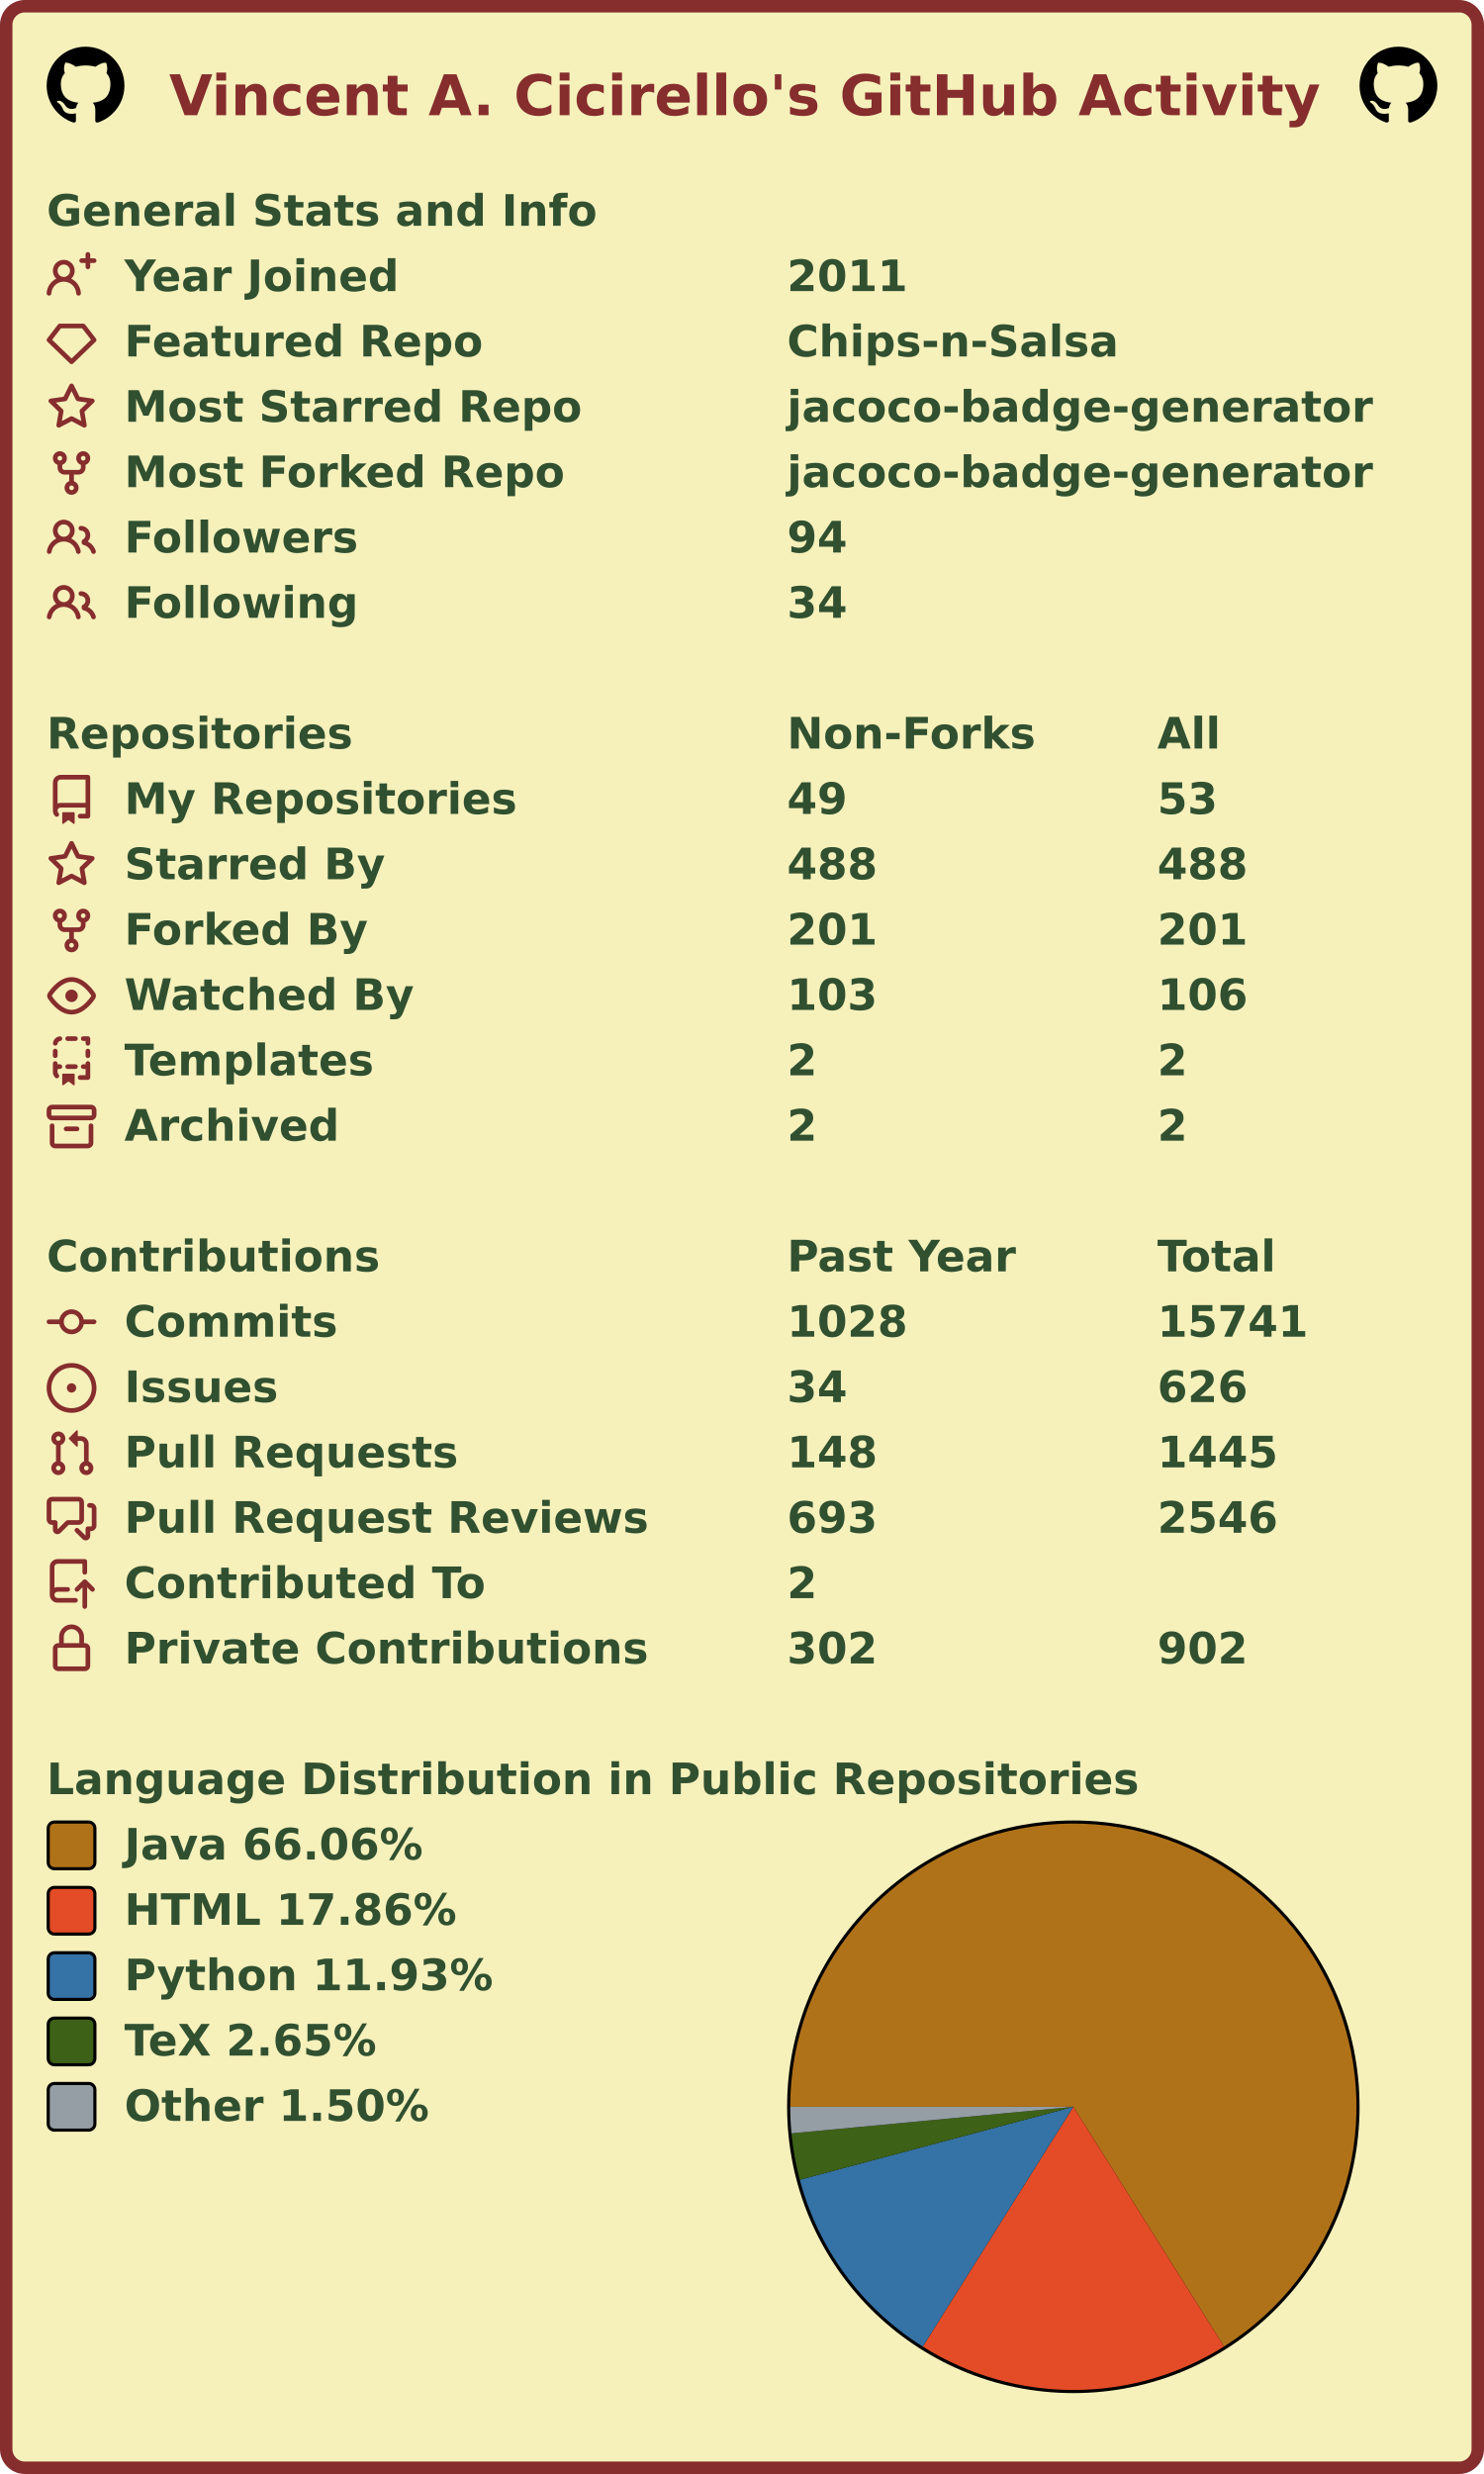
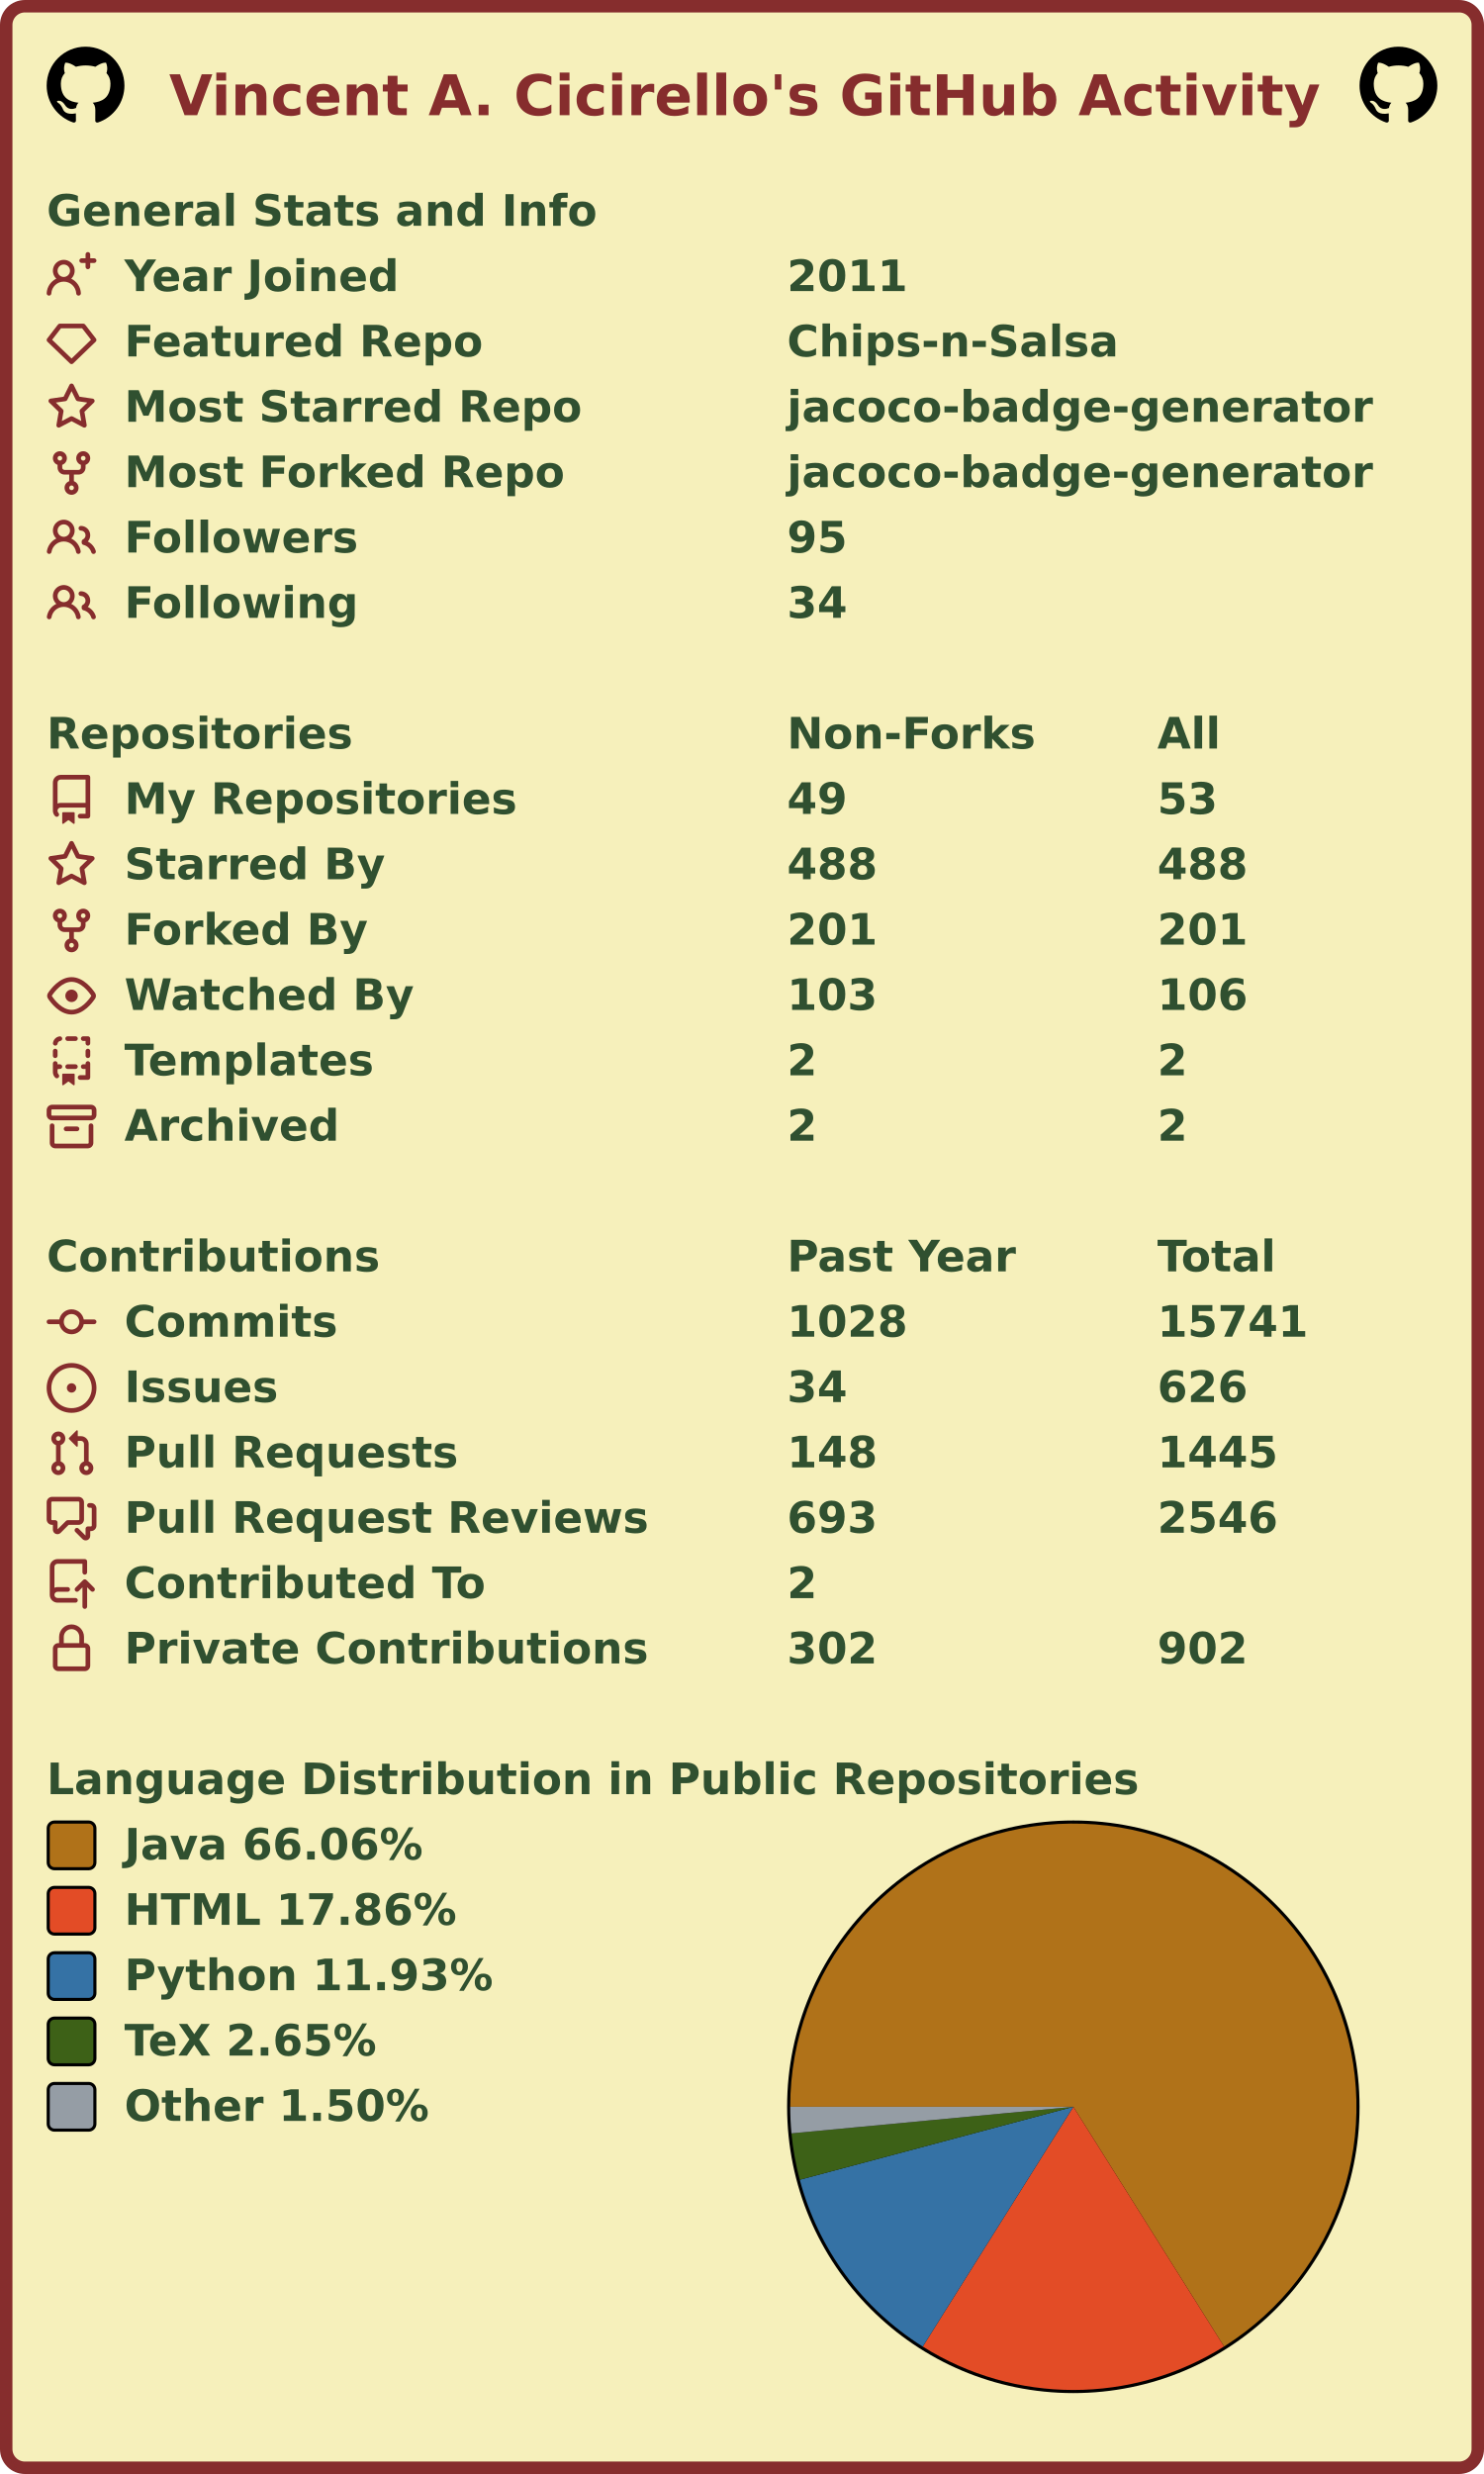
<svg xmlns="http://www.w3.org/2000/svg" width="477" height="795" viewBox="0 0 477 795" lang="en" xml:lang="en">
  <rect x="2" y="2" stroke-width="4" rx="6" width="473" height="791" stroke="#862d2d" fill="#f6f0bb" />
  <g font-weight="600" font-size="110pt" font-family="Verdana,Geneva,DejaVu Sans,sans-serif" text-rendering="geometricPrecision">
    <text x="442" y="301" lengthAdjust="spacingAndGlyphs" textLength="2985" transform="scale(0.123)" fill="#862d2d">Vincent A. Cicirello's GitHub Activity</text>
    <svg x="15" y="15" width="25" height="25" viewBox="0 0 16 16">
      <path fill="#000000" fill-rule="evenodd" d="M8 0C3.58 0 0 3.58 0 8c0 3.54 2.29 6.53 5.47 7.59.4.07.55-.17.55-.38 0-.19-.01-.82-.01-1.49-2.01.37-2.53-.49-2.69-.94-.09-.23-.48-.94-.82-1.13-.28-.15-.68-.52-.01-.53.63-.01 1.08.58 1.23.82.72 1.21 1.87.87 2.33.66.07-.52.28-.87.51-1.07-1.78-.2-3.64-.89-3.64-3.95 0-.87.31-1.59.82-2.15-.08-.2-.36-1.02.08-2.12 0 0 .67-.21 2.2.82.64-.18 1.32-.27 2-.27.68 0 1.36.09 2 .27 1.53-1.04 2.2-.82 2.2-.82.44 1.1.16 1.92.08 2.12.51.56.82 1.27.82 2.15 0 3.07-1.87 3.75-3.65 3.95.29.25.54.73.54 1.48 0 1.07-.01 1.93-.01 2.2 0 .21.15.46.55.38A8.013 8.013 0 0016 8c0-4.42-3.58-8-8-8z" />
    </svg>
    <svg x="437" y="15" width="25" height="25" viewBox="0 0 16 16">
      <path fill="#000000" fill-rule="evenodd" d="M8 0C3.58 0 0 3.58 0 8c0 3.54 2.29 6.53 5.47 7.59.4.07.55-.17.55-.38 0-.19-.01-.82-.01-1.49-2.01.37-2.53-.49-2.69-.94-.09-.23-.48-.94-.82-1.13-.28-.15-.68-.52-.01-.53.63-.01 1.08.58 1.23.82.72 1.21 1.87.87 2.33.66.07-.52.28-.87.51-1.07-1.78-.2-3.64-.89-3.64-3.95 0-.87.31-1.59.82-2.15-.08-.2-.36-1.02.08-2.12 0 0 .67-.21 2.2.82.64-.18 1.32-.27 2-.27.68 0 1.36.09 2 .27 1.53-1.04 2.2-.82 2.2-.82.44 1.1.16 1.92.08 2.12.51.56.82 1.27.82 2.15 0 3.07-1.87 3.75-3.65 3.95.29.25.54.73.54 1.48 0 1.07-.01 1.93-.01 2.2 0 .21.15.46.55.38A8.013 8.013 0 0016 8c0-4.42-3.58-8-8-8z" />
    </svg>
    <g transform="translate(0, 60)" fill="#305030">
      <g transform="translate(15, 0)">
        <g transform="scale(0.095)">
          <text x="0" y="132" textLength="1851" lengthAdjust="spacingAndGlyphs">General Stats and Info</text>
        </g>
      </g>
      <g transform="translate(15, 21)">
        <path fill="#862d2d" fill-rule="evenodd" d="M13.25 0a.75.75 0 01.75.75V2h1.25a.75.75 0 010 1.5H14v1.25a.75.75 0 01-1.5 0V3.5h-1.25a.75.75 0 010-1.5h1.25V.75a.75.75 0 01.75-.75zM5.5 4a2 2 0 100 4 2 2 0 000-4zm2.4 4.548a3.5 3.5 0 10-4.799 0 5.527 5.527 0 00-3.1 4.66.75.75 0 101.498.085A4.01 4.01 0 015.5 9.5a4.01 4.01 0 014.001 3.793.75.75 0 101.498-.086 5.527 5.527 0 00-3.1-4.659z" />
        <g transform="scale(0.095)">
          <text lengthAdjust="spacingAndGlyphs" textLength="932" x="263" y="132">Year Joined</text>
          <text lengthAdjust="spacingAndGlyphs" textLength="420" x="2505" y="132">2011</text>
        </g>
      </g>
      <g transform="translate(15, 42)">
        <path fill="#862d2d" fill-rule="evenodd" d="M3.637 2.291A.75.75 0 014.23 2h7.54a.75.75 0 01.593.291l3.48 4.5a.75.75 0 01-.072.999l-7.25 7a.75.75 0 01-1.042 0l-7.25-7a.75.75 0 01-.072-.999l3.48-4.5zM4.598 3.5L1.754 7.177 8 13.207l6.246-6.03L11.402 3.5H4.598z" />
        <g transform="scale(0.095)">
          <text lengthAdjust="spacingAndGlyphs" textLength="1215" x="263" y="132">Featured Repo</text>
          <text lengthAdjust="spacingAndGlyphs" textLength="1120" x="2505" y="132">Chips-n-Salsa</text>
        </g>
      </g>
      <g transform="translate(15, 63)">
        <path fill="#862d2d" fill-rule="evenodd" d="M8 .25a.75.75 0 01.673.418l1.882 3.815 4.21.612a.75.75 0 01.416 1.279l-3.046 2.97.719 4.192a.75.75 0 01-1.088.791L8 12.347l-3.766 1.98a.75.75 0 01-1.088-.79l.72-4.194L.818 6.374a.75.75 0 01.416-1.28l4.21-.611L7.327.668A.75.75 0 018 .25zm0 2.445L6.615 5.5a.75.75 0 01-.564.41l-3.097.45 2.24 2.184a.75.75 0 01.216.664l-.528 3.084 2.769-1.456a.75.75 0 01.698 0l2.77 1.456-.53-3.084a.75.75 0 01.216-.664l2.24-2.183-3.096-.45a.75.75 0 01-.564-.41L8 2.694v.001z" />
        <g transform="scale(0.095)">
          <text lengthAdjust="spacingAndGlyphs" textLength="1532" x="263" y="132">Most Starred Repo</text>
          <text lengthAdjust="spacingAndGlyphs" textLength="1986" x="2505" y="132">jacoco-badge-generator</text>
        </g>
      </g>
      <g transform="translate(15, 84)">
        <path fill="#862d2d" fill-rule="evenodd" d="M5 3.25a.75.75 0 11-1.5 0 .75.75 0 011.5 0zm0 2.122a2.25 2.25 0 10-1.5 0v.878A2.25 2.25 0 005.75 8.5h1.5v2.128a2.251 2.251 0 101.5 0V8.5h1.5a2.25 2.25 0 002.25-2.25v-.878a2.25 2.25 0 10-1.5 0v.878a.75.75 0 01-.75.75h-4.5A.75.75 0 015 6.25v-.878zm3.75 7.378a.75.75 0 11-1.5 0 .75.75 0 011.5 0zm3-8.75a.75.75 0 100-1.5.75.75 0 000 1.5z" />
        <g transform="scale(0.095)">
          <text lengthAdjust="spacingAndGlyphs" textLength="1485" x="263" y="132">Most Forked Repo</text>
          <text lengthAdjust="spacingAndGlyphs" textLength="1986" x="2505" y="132">jacoco-badge-generator</text>
        </g>
      </g>
      <g transform="translate(15, 105)">
        <path fill="#862d2d" fill-rule="evenodd" d="M5.5 3.5a2 2 0 100 4 2 2 0 000-4zM2 5.5a3.5 3.5 0 115.898 2.549 5.507 5.507 0 013.034 4.084.75.75 0 11-1.482.235 4.001 4.001 0 00-7.9 0 .75.75 0 01-1.482-.236A5.507 5.507 0 013.102 8.05 3.49 3.49 0 012 5.5zM11 4a.75.75 0 100 1.5 1.5 1.5 0 01.666 2.844.75.75 0 00-.416.672v.352a.75.75 0 00.574.73c1.2.289 2.162 1.2 2.522 2.372a.75.75 0 101.434-.44 5.01 5.01 0 00-2.56-3.012A3 3 0 0011 4z" />
        <g transform="scale(0.095)">
          <text lengthAdjust="spacingAndGlyphs" textLength="778" x="263" y="132">Followers</text>
-           <text lengthAdjust="spacingAndGlyphs" textLength="210" x="2505" y="132">94</text>
+           <text lengthAdjust="spacingAndGlyphs" textLength="210" x="2505" y="132">95</text>
        </g>
      </g>
      <g transform="translate(15, 126)">
        <path fill="#862d2d" fill-rule="evenodd" d="M5.5 3.5a2 2 0 100 4 2 2 0 000-4zM2 5.5a3.5 3.5 0 115.898 2.549 5.507 5.507 0 013.034 4.084.75.75 0 11-1.482.235 4.001 4.001 0 00-7.9 0 .75.75 0 01-1.482-.236A5.507 5.507 0 013.102 8.05 3.49 3.49 0 012 5.5zM11 4a.75.75 0 100 1.5 1.5 1.5 0 01.666 2.844.75.75 0 00-.416.672v.352a.75.75 0 00.574.73c1.2.289 2.162 1.2 2.522 2.372a.75.75 0 101.434-.44 5.01 5.01 0 00-2.56-3.012A3 3 0 0011 4z" />
        <g transform="scale(0.095)">
          <text lengthAdjust="spacingAndGlyphs" textLength="780" x="263" y="132">Following</text>
          <text lengthAdjust="spacingAndGlyphs" textLength="210" x="2505" y="132">34</text>
        </g>
      </g>
    </g>
    <g transform="translate(0, 228)" fill="#305030">
      <g transform="translate(15, 0)">
        <g transform="scale(0.095)">
          <text x="0" y="132" textLength="1020" lengthAdjust="spacingAndGlyphs">Repositories</text>
          <text x="2505" y="132" textLength="832" lengthAdjust="spacingAndGlyphs">Non-Forks</text>
          <text x="3758" y="132" textLength="206" lengthAdjust="spacingAndGlyphs">All</text>
        </g>
      </g>
      <g transform="translate(15, 21)">
        <path fill="#862d2d" fill-rule="evenodd" d="M2 2.5A2.5 2.5 0 014.5 0h8.75a.75.75 0 01.75.75v12.5a.75.75 0 01-.75.75h-2.5a.75.75 0 110-1.5h1.75v-2h-8a1 1 0 00-.714 1.7.75.75 0 01-1.072 1.05A2.495 2.495 0 012 11.5v-9zm10.5-1V9h-8c-.356 0-.694.074-1 .208V2.5a1 1 0 011-1h8zM5 12.25v3.25a.25.25 0 00.4.2l1.45-1.087a.25.25 0 01.3 0L8.6 15.7a.25.25 0 00.4-.2v-3.25a.25.25 0 00-.25-.25h-3.5a.25.25 0 00-.25.25z" />
        <g transform="scale(0.095)">
          <text lengthAdjust="spacingAndGlyphs" textLength="1312" x="263" y="132">My Repositories</text>
          <text lengthAdjust="spacingAndGlyphs" textLength="210" x="2505" y="132">49</text>
          <text lengthAdjust="spacingAndGlyphs" textLength="210" x="3758" y="132">53</text>
        </g>
      </g>
      <g transform="translate(15, 42)">
        <path fill="#862d2d" fill-rule="evenodd" d="M8 .25a.75.75 0 01.673.418l1.882 3.815 4.21.612a.75.75 0 01.416 1.279l-3.046 2.97.719 4.192a.75.75 0 01-1.088.791L8 12.347l-3.766 1.98a.75.75 0 01-1.088-.79l.72-4.194L.818 6.374a.75.75 0 01.416-1.28l4.21-.611L7.327.668A.75.75 0 018 .25zm0 2.445L6.615 5.5a.75.75 0 01-.564.41l-3.097.45 2.24 2.184a.75.75 0 01.216.664l-.528 3.084 2.769-1.456a.75.75 0 01.698 0l2.77 1.456-.53-3.084a.75.75 0 01.216-.664l2.24-2.183-3.096-.45a.75.75 0 01-.564-.41L8 2.694v.001z" />
        <g transform="scale(0.095)">
          <text lengthAdjust="spacingAndGlyphs" textLength="874" x="263" y="132">Starred By</text>
          <text lengthAdjust="spacingAndGlyphs" textLength="315" x="2505" y="132">488</text>
          <text lengthAdjust="spacingAndGlyphs" textLength="315" x="3758" y="132">488</text>
        </g>
      </g>
      <g transform="translate(15, 63)">
        <path fill="#862d2d" fill-rule="evenodd" d="M5 3.25a.75.75 0 11-1.5 0 .75.75 0 011.5 0zm0 2.122a2.25 2.25 0 10-1.5 0v.878A2.25 2.25 0 005.75 8.5h1.5v2.128a2.251 2.251 0 101.5 0V8.5h1.5a2.25 2.25 0 002.25-2.25v-.878a2.25 2.25 0 10-1.5 0v.878a.75.75 0 01-.75.75h-4.5A.75.75 0 015 6.25v-.878zm3.75 7.378a.75.75 0 11-1.5 0 .75.75 0 011.5 0zm3-8.75a.75.75 0 100-1.5.75.75 0 000 1.5z" />
        <g transform="scale(0.095)">
          <text lengthAdjust="spacingAndGlyphs" textLength="828" x="263" y="132">Forked By</text>
          <text lengthAdjust="spacingAndGlyphs" textLength="315" x="2505" y="132">201</text>
          <text lengthAdjust="spacingAndGlyphs" textLength="315" x="3758" y="132">201</text>
        </g>
      </g>
      <g transform="translate(15, 84)">
        <path fill="#862d2d" fill-rule="evenodd" d="M1.679 7.932c.412-.621 1.242-1.75 2.366-2.717C5.175 4.242 6.527 3.5 8 3.5c1.473 0 2.824.742 3.955 1.715 1.124.967 1.954 2.096 2.366 2.717a.119.119 0 010 .136c-.412.621-1.242 1.75-2.366 2.717C10.825 11.758 9.473 12.5 8 12.5c-1.473 0-2.824-.742-3.955-1.715C2.92 9.818 2.09 8.69 1.679 8.068a.119.119 0 010-.136zM8 2c-1.981 0-3.67.992-4.933 2.078C1.797 5.169.88 6.423.43 7.1a1.619 1.619 0 000 1.798c.45.678 1.367 1.932 2.637 3.024C4.329 13.008 6.019 14 8 14c1.981 0 3.67-.992 4.933-2.078 1.27-1.091 2.187-2.345 2.637-3.023a1.619 1.619 0 000-1.798c-.45-.678-1.367-1.932-2.637-3.023C11.671 2.992 9.981 2 8 2zm0 8a2 2 0 100-4 2 2 0 000 4z" />
        <g transform="scale(0.095)">
          <text lengthAdjust="spacingAndGlyphs" textLength="993" x="263" y="132">Watched By</text>
          <text lengthAdjust="spacingAndGlyphs" textLength="315" x="2505" y="132">103</text>
          <text lengthAdjust="spacingAndGlyphs" textLength="315" x="3758" y="132">106</text>
        </g>
      </g>
      <g transform="translate(15, 105)">
        <path fill="#862d2d" fill-rule="evenodd" d="M6 .75A.75.75 0 016.75 0h2.5a.75.75 0 010 1.5h-2.5A.75.75 0 016 .75zm5 0a.75.75 0 01.75-.75h1.5a.75.75 0 01.75.75v1.5a.75.75 0 01-1.5 0V1.5h-.75A.75.75 0 0111 .75zM4.992.662a.75.75 0 01-.636.848c-.436.063-.783.41-.846.846a.75.75 0 01-1.485-.212A2.501 2.501 0 014.144.025a.75.75 0 01.848.637zM2.75 4a.75.75 0 01.75.75v1.5a.75.75 0 01-1.5 0v-1.5A.75.75 0 012.75 4zm10.5 0a.75.75 0 01.75.75v1.5a.75.75 0 01-1.5 0v-1.5a.75.75 0 01.75-.75zM2.75 8a.75.75 0 01.75.75v.268A1.72 1.72 0 013.75 9h.5a.75.75 0 010 1.5h-.5a.25.25 0 00-.25.25v.75c0 .28.114.532.3.714a.75.75 0 01-1.05 1.072A2.495 2.495 0 012 11.5V8.75A.75.75 0 012.75 8zm10.5 0a.75.75 0 01.75.75v4.5a.75.75 0 01-.75.75h-2.5a.75.75 0 010-1.5h1.75v-2h-.75a.75.75 0 010-1.5h.75v-.25a.75.75 0 01.75-.75zM6 9.75A.75.75 0 016.75 9h2.5a.75.75 0 010 1.5h-2.5A.75.75 0 016 9.75zm-1 2.5v3.25a.25.25 0 00.4.2l1.45-1.087a.25.25 0 01.3 0L8.6 15.7a.25.25 0 00.4-.2v-3.25a.25.25 0 00-.25-.25h-3.5a.25.25 0 00-.25.25z" />
        <g transform="scale(0.095)">
          <text lengthAdjust="spacingAndGlyphs" textLength="868" x="263" y="132">Templates</text>
          <text lengthAdjust="spacingAndGlyphs" textLength="105" x="2505" y="132">2</text>
          <text lengthAdjust="spacingAndGlyphs" textLength="105" x="3758" y="132">2</text>
        </g>
      </g>
      <g transform="translate(15, 126)">
        <path fill="#862d2d" fill-rule="evenodd" d="M1.75 2.5a.25.25 0 00-.25.25v1.5c0 .138.112.25.25.25h12.5a.25.25 0 00.25-.25v-1.5a.25.25 0 00-.25-.25H1.75zM0 2.75C0 1.784.784 1 1.75 1h12.5c.966 0 1.75.784 1.75 1.75v1.5A1.75 1.75 0 0114.25 6H1.75A1.75 1.75 0 010 4.25v-1.5zM1.75 7a.75.75 0 01.75.75v5.5c0 .138.112.25.25.25h10.5a.25.25 0 00.25-.25v-5.5a.75.75 0 111.5 0v5.5A1.75 1.75 0 0113.25 15H2.75A1.75 1.75 0 011 13.25v-5.5A.75.75 0 011.75 7zm4.5 1a.75.75 0 000 1.5h3.5a.75.75 0 100-1.5h-3.5z" />
        <g transform="scale(0.095)">
          <text lengthAdjust="spacingAndGlyphs" textLength="726" x="263" y="132">Archived</text>
          <text lengthAdjust="spacingAndGlyphs" textLength="105" x="2505" y="132">2</text>
          <text lengthAdjust="spacingAndGlyphs" textLength="105" x="3758" y="132">2</text>
        </g>
      </g>
    </g>
    <g transform="translate(0, 396)" fill="#305030">
      <g transform="translate(15, 0)">
        <g transform="scale(0.095)">
          <text x="0" y="132" textLength="1112" lengthAdjust="spacingAndGlyphs">Contributions</text>
          <text x="2505" y="132" textLength="774" lengthAdjust="spacingAndGlyphs">Past Year</text>
          <text x="3758" y="132" textLength="414" lengthAdjust="spacingAndGlyphs">Total</text>
        </g>
      </g>
      <g transform="translate(15, 21)">
        <path fill="#862d2d" fill-rule="evenodd" d="M10.5 7.75a2.5 2.5 0 11-5 0 2.5 2.5 0 015 0zm1.43.75a4.002 4.002 0 01-7.86 0H.75a.75.75 0 110-1.5h3.32a4.001 4.001 0 017.86 0h3.32a.75.75 0 110 1.5h-3.32z" />
        <g transform="scale(0.095)">
          <text lengthAdjust="spacingAndGlyphs" textLength="734" x="263" y="132">Commits</text>
          <text lengthAdjust="spacingAndGlyphs" textLength="420" x="2505" y="132">1028</text>
          <text lengthAdjust="spacingAndGlyphs" textLength="525" x="3758" y="132">15741</text>
        </g>
      </g>
      <g transform="translate(15, 42)">
        <path fill="#862d2d" d="M8 9.5a1.5 1.5 0 100-3 1.5 1.5 0 000 3z" />
        <path fill="#862d2d" fill-rule="evenodd" d="M8 0a8 8 0 100 16A8 8 0 008 0zM1.5 8a6.5 6.5 0 1113 0 6.5 6.5 0 01-13 0z" />
        <g transform="scale(0.095)">
          <text lengthAdjust="spacingAndGlyphs" textLength="512" x="263" y="132">Issues</text>
          <text lengthAdjust="spacingAndGlyphs" textLength="210" x="2505" y="132">34</text>
          <text lengthAdjust="spacingAndGlyphs" textLength="315" x="3758" y="132">626</text>
        </g>
      </g>
      <g transform="translate(15, 63)">
        <path fill="#862d2d" fill-rule="evenodd" d="M7.177 3.073L9.573.677A.25.25 0 0110 .854v4.792a.25.25 0 01-.427.177L7.177 3.427a.25.25 0 010-.354zM3.75 2.5a.75.75 0 100 1.5.75.75 0 000-1.5zm-2.25.75a2.25 2.25 0 113 2.122v5.256a2.251 2.251 0 11-1.5 0V5.372A2.25 2.25 0 011.5 3.25zM11 2.5h-1V4h1a1 1 0 011 1v5.628a2.251 2.251 0 101.5 0V5A2.5 2.5 0 0011 2.5zm1 10.25a.75.75 0 111.5 0 .75.75 0 01-1.5 0zM3.75 12a.75.75 0 100 1.5.75.75 0 000-1.5z" />
        <g transform="scale(0.095)">
          <text lengthAdjust="spacingAndGlyphs" textLength="1113" x="263" y="132">Pull Requests</text>
          <text lengthAdjust="spacingAndGlyphs" textLength="315" x="2505" y="132">148</text>
          <text lengthAdjust="spacingAndGlyphs" textLength="420" x="3758" y="132">1445</text>
        </g>
      </g>
      <g transform="translate(15, 84)">
        <path fill="#862d2d" fill-rule="evenodd" d="M1.5 2.75a.25.25 0 01.25-.25h8.5a.25.25 0 01.25.25v5.5a.25.25 0 01-.25.25h-3.5a.75.75 0 00-.53.22L3.5 11.44V9.25a.75.75 0 00-.75-.75h-1a.25.25 0 01-.25-.25v-5.5zM1.75 1A1.75 1.75 0 000 2.75v5.5C0 9.216.784 10 1.75 10H2v1.543a1.457 1.457 0 002.487 1.03L7.061 10h3.189A1.75 1.75 0 0012 8.25v-5.5A1.75 1.75 0 0010.25 1h-8.5zM14.5 4.75a.25.25 0 00-.25-.25h-.5a.75.75 0 110-1.5h.5c.966 0 1.75.784 1.75 1.75v5.5A1.75 1.75 0 0114.25 12H14v1.543a1.457 1.457 0 01-2.487 1.03L9.22 12.28a.75.75 0 111.06-1.06l2.22 2.22v-2.19a.75.75 0 01.75-.75h1a.25.25 0 00.25-.25v-5.5z" />
        <g transform="scale(0.095)">
          <text lengthAdjust="spacingAndGlyphs" textLength="1762" x="263" y="132">Pull Request Reviews</text>
          <text lengthAdjust="spacingAndGlyphs" textLength="315" x="2505" y="132">693</text>
          <text lengthAdjust="spacingAndGlyphs" textLength="420" x="3758" y="132">2546</text>
        </g>
      </g>
      <g transform="translate(15, 105)">
        <path fill="#862d2d" fill-rule="evenodd" d="M1 2.5A2.5 2.5 0 013.5 0h8.75a.75.75 0 01.75.75v3.5a.75.75 0 01-1.5 0V1.5h-8a1 1 0 00-1 1v6.708A2.492 2.492 0 013.5 9h3.25a.75.75 0 010 1.5H3.5a1 1 0 100 2h5.75a.75.75 0 010 1.5H3.5A2.5 2.5 0 011 11.5v-9zm13.23 7.79a.75.75 0 001.06-1.06l-2.505-2.505a.75.75 0 00-1.06 0L9.22 9.229a.75.75 0 001.06 1.061l1.225-1.224v6.184a.75.75 0 001.5 0V9.066l1.224 1.224z" />
        <g transform="scale(0.095)">
          <text lengthAdjust="spacingAndGlyphs" textLength="1234" x="263" y="132">Contributed To</text>
          <text lengthAdjust="spacingAndGlyphs" textLength="105" x="2505" y="132">2</text>
        </g>
      </g>
      <g transform="translate(15, 126)">
        <path fill="#862d2d" fill-rule="evenodd" d="M4 4v2h-.25A1.75 1.75 0 002 7.75v5.5c0 .966.784 1.75 1.75 1.75h8.5A1.75 1.75 0 0014 13.25v-5.5A1.75 1.75 0 0012.25 6H12V4a4 4 0 10-8 0zm6.5 2V4a2.5 2.5 0 00-5 0v2h5zM12 7.5h.25a.25.25 0 01.25.25v5.5a.25.25 0 01-.25.25h-8.5a.25.25 0 01-.25-.25v-5.5a.25.25 0 01.25-.25H12z" />
        <g transform="scale(0.095)">
          <text lengthAdjust="spacingAndGlyphs" textLength="1742" x="263" y="132">Private Contributions</text>
          <text lengthAdjust="spacingAndGlyphs" textLength="315" x="2505" y="132">302</text>
          <text lengthAdjust="spacingAndGlyphs" textLength="315" x="3758" y="132">902</text>
        </g>
      </g>
    </g>
    <g transform="translate(0, 564)" fill="#305030">
      <g transform="translate(15, 0)">
        <g transform="scale(0.095)">
          <text x="0" y="132" textLength="3652" lengthAdjust="spacingAndGlyphs">Language Distribution in Public Repositories</text>
        </g>
      </g>
      <g transform="translate(253, 21)">
        <circle cx="92" cy="92" r="92" fill="#000000" />
      </g>
      <g transform="translate(254, 22)">
        <g>
          <path fill-rule="evenodd" fill="#b07219" d="M 0.0,91 A 91 91 0 1 1 139.446 168.032 L 91,91 Z" />
          <path fill-rule="evenodd" fill="#e34c26" d="M 139.446,168.032 A 91 91 0 0 1 42.595 168.058 L 91,91 Z" />
          <path fill-rule="evenodd" fill="#3572A5" d="M 42.595,168.058 A 91 91 0 0 1 3.072 114.445 L 91,91 Z" />
          <path fill-rule="evenodd" fill="#3D6117" d="M 3.072,114.445 A 91 91 0 0 1 0.401 99.536 L 91,91 Z" />
          <path fill-rule="evenodd" fill="#959da5" d="M 0.401,99.536 A 91 91 0 0 1 0.0 91 L 91,91 Z" />
          <animateTransform attributeName="transform" attributeType="XML" type="rotate" from="0 91 91" to="360 91 91" dur="10s" repeatCount="indefinite" />
        </g>
      </g>
      <g transform="translate(15, 21)">
        <rect x="0.5" y="0.5" rx="2" width="15" height="15" fill="#b07219" stroke-width="1" stroke="#000000" />
        <text transform="scale(0.095)" x="263" y="132" textLength="1038" lengthAdjust="spacingAndGlyphs">Java 66.06%</text>
      </g>
      <g transform="translate(15, 42)">
        <rect x="0.5" y="0.5" rx="2" width="15" height="15" fill="#e34c26" stroke-width="1" stroke="#000000" />
        <text transform="scale(0.095)" x="263" y="132" textLength="1142" lengthAdjust="spacingAndGlyphs">HTML 17.86%</text>
      </g>
      <g transform="translate(15, 63)">
        <rect x="0.5" y="0.5" rx="2" width="15" height="15" fill="#3572A5" stroke-width="1" stroke="#000000" />
        <text transform="scale(0.095)" x="263" y="132" textLength="1254" lengthAdjust="spacingAndGlyphs">Python 11.93%</text>
      </g>
      <g transform="translate(15, 84)">
        <rect x="0.5" y="0.5" rx="2" width="15" height="15" fill="#3D6117" stroke-width="1" stroke="#000000" />
        <text transform="scale(0.095)" x="263" y="132" textLength="894" lengthAdjust="spacingAndGlyphs">TeX 2.65%</text>
      </g>
      <g transform="translate(15, 105)">
        <rect x="0.5" y="0.5" rx="2" width="15" height="15" fill="#959da5" stroke-width="1" stroke="#000000" />
        <text transform="scale(0.095)" x="263" y="132" textLength="1047" lengthAdjust="spacingAndGlyphs">Other 1.50%</text>
      </g>
    </g>
  </g>
</svg>
